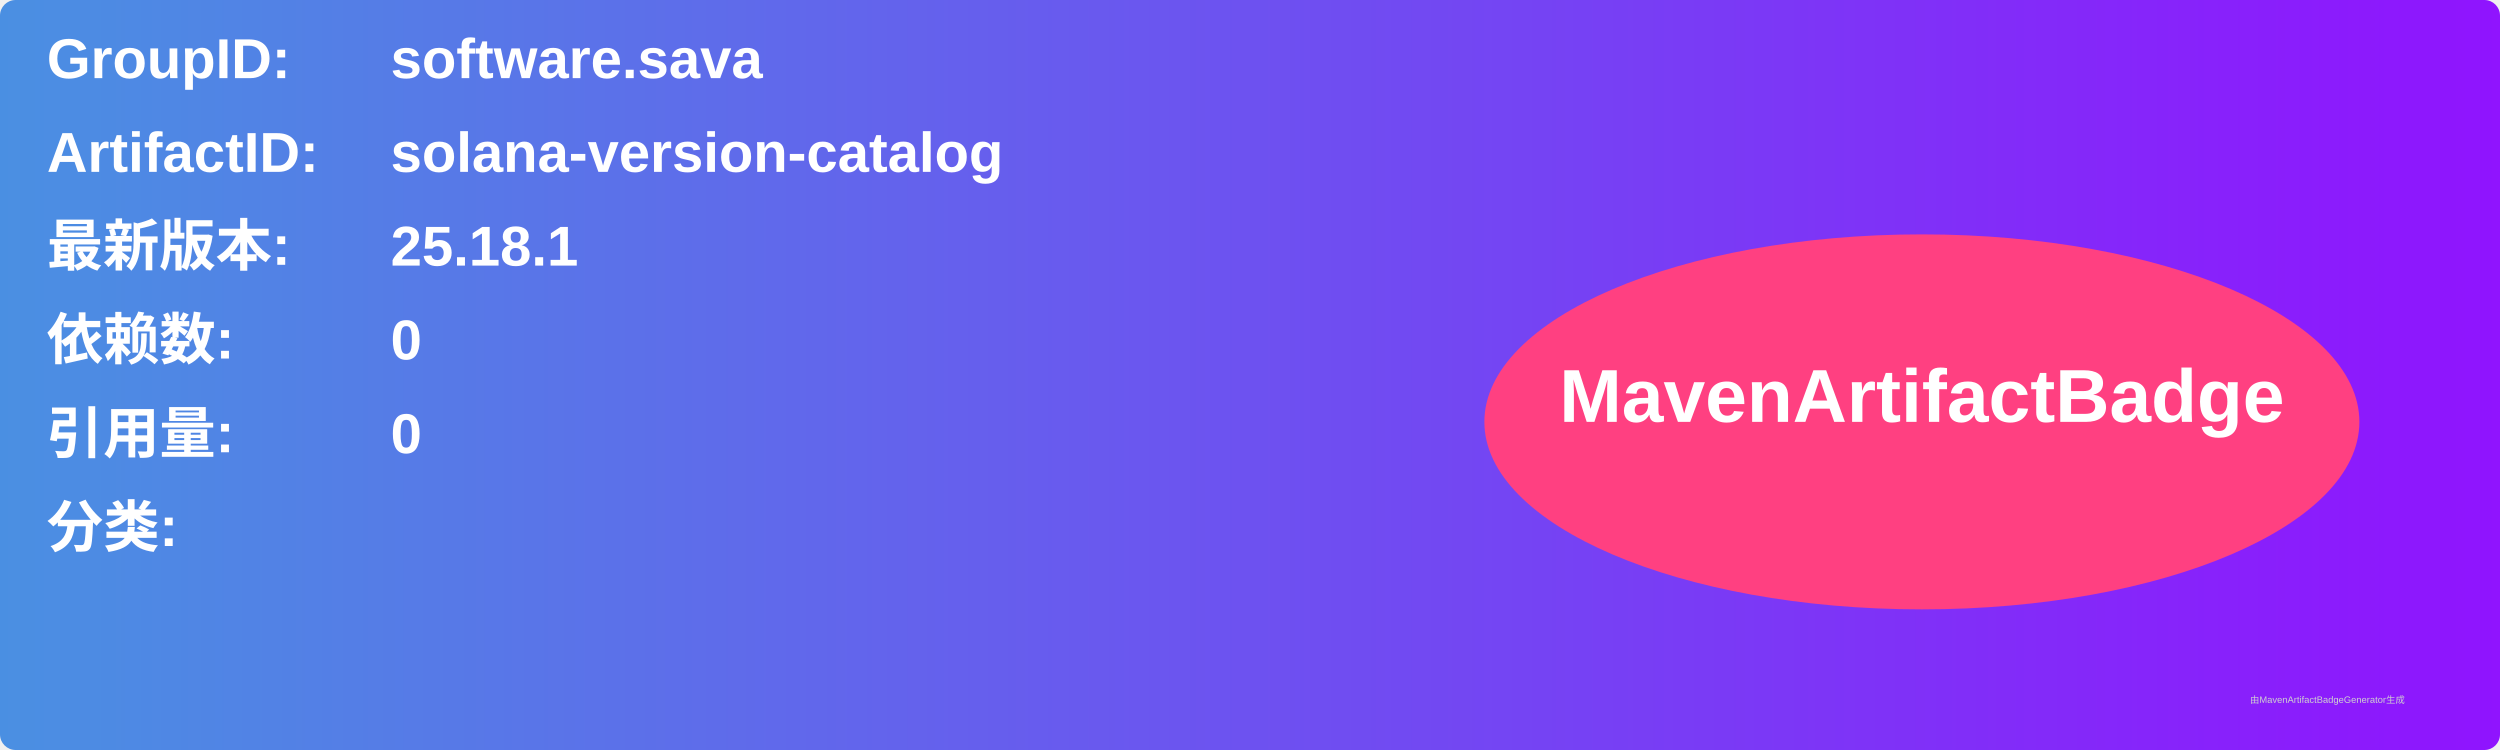
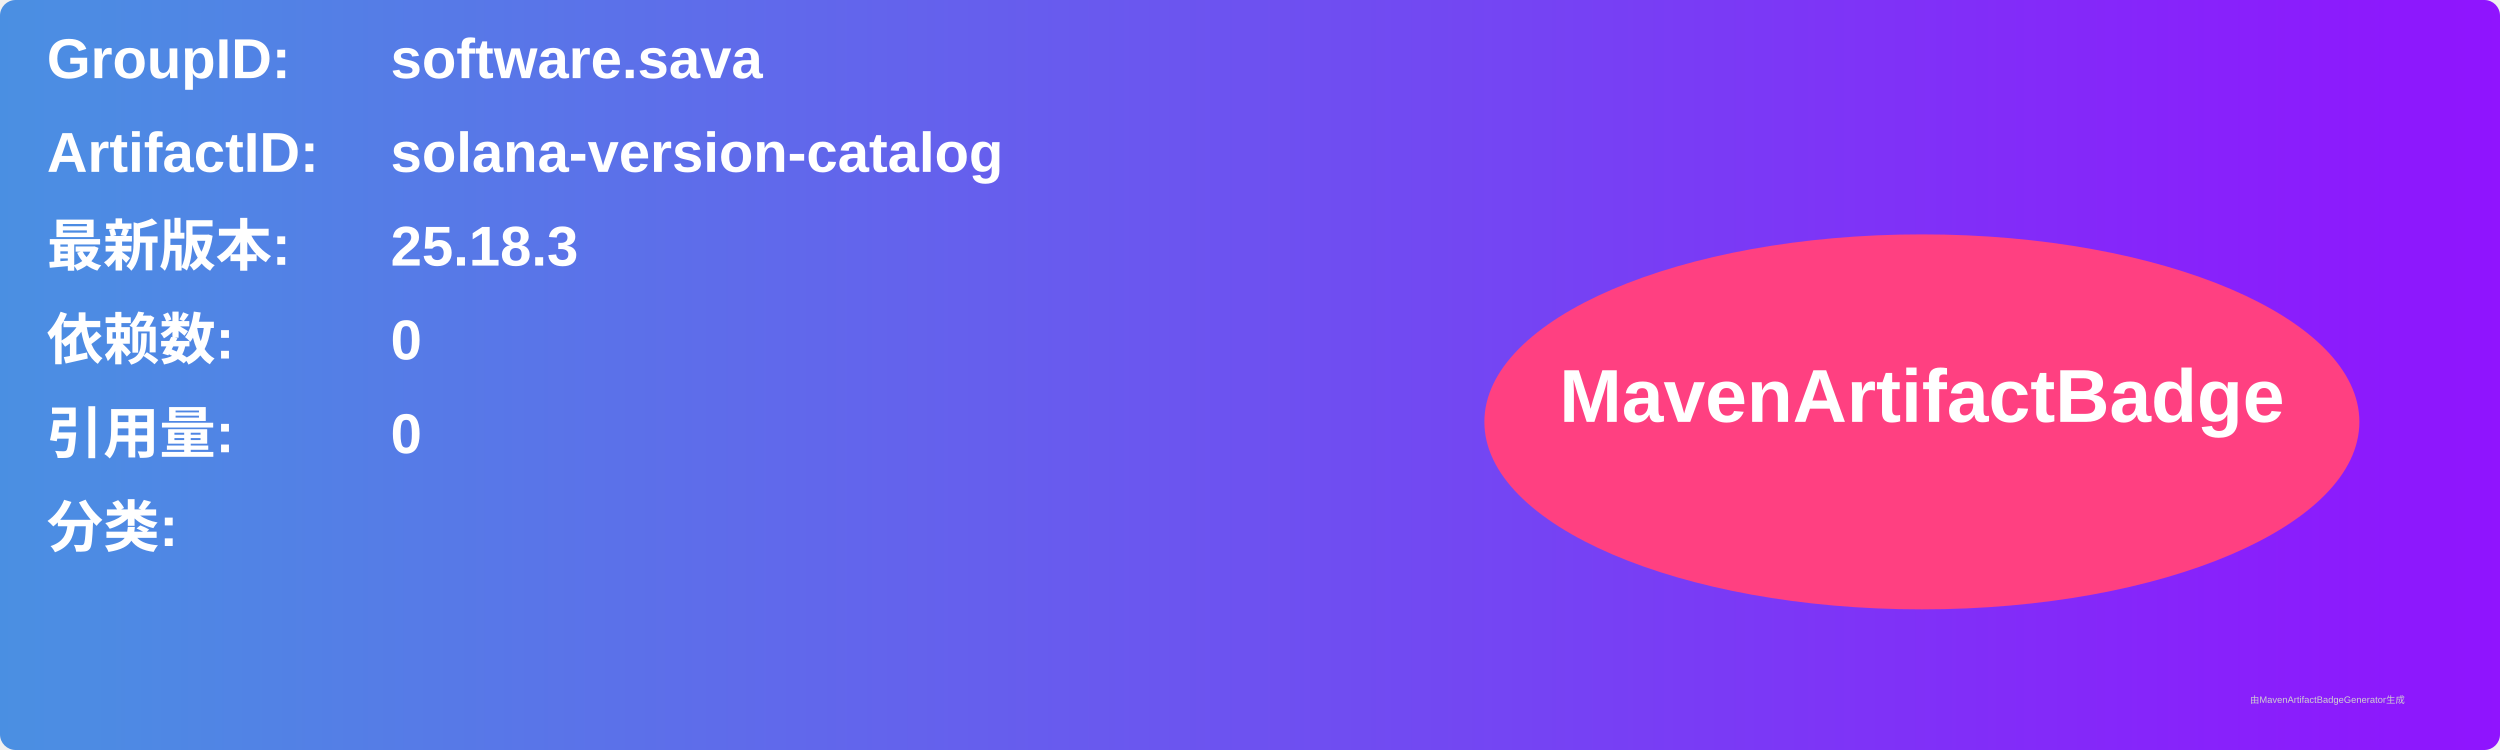
<svg xmlns="http://www.w3.org/2000/svg" width="800" height="240" viewBox="0 0 800 240">
  <linearGradient id="grad" x1="0%" y1="0%" x2="100%" y2="0%">
    <stop offset="0%" stop-color="#4a90e2" />
    <stop offset="100%" stop-color="#9013fe" />
  </linearGradient>
  <rect width="100%" height="100%" rx="5" ry="5" fill="url(#grad)" />
  <g transform="translate(15, 15)">
    <text x="0" y="10" font-family="Arial" font-size="18" fill="white" font-weight="bold" width="260">GroupID:</text>
    <text x="110" y="10" font-family="Arial" font-size="18" fill="white" font-weight="bold" width="460">software.sava</text>
    <text x="0" y="40" font-family="Arial" font-size="18" fill="white" font-weight="bold" width="260">ArtifactID:</text>
    <text x="110" y="40" font-family="Arial" font-size="18" fill="white" font-weight="bold" width="460">solana-version-catalog</text>
    <text x="0" y="70" font-family="Arial" font-size="18" fill="white" font-weight="bold">最新版本:</text>
    <text x="110" y="70" font-family="Arial" font-size="18" fill="white" font-weight="bold">
-       <tspan font-weight="bold">25.18.1</tspan>
+       <tspan font-weight="bold">25.18.3</tspan>
    </text>
    <text x="0" y="100" font-family="Arial" font-size="18" fill="white" font-weight="bold">依赖数: </text>
    <text x="110" y="100" font-family="Arial" font-size="18" fill="white">
      <tspan font-weight="bold">0</tspan>
    </text>
    <text x="0" y="130" font-family="Arial" font-size="18" fill="white" font-weight="bold">引用量: </text>
    <text x="110" y="130" font-family="Arial" font-size="18" fill="white">
      <tspan font-weight="bold">0</tspan>
    </text>
    <text x="0" y="160" font-family="Arial" font-size="18" fill="white" font-weight="bold">分类:</text>
    <text x="10" y="190" font-family="Arial" font-size="10" fill="white">
      <tspan font-weight="bold" />
    </text>
    <ellipse cx="600" cy="120" rx="140" ry="60" fill="#ff4081" />
    <text x="600" y="120" text-anchor="middle" font-family="Arial" font-size="24" fill="white" font-weight="bold">MavenArtifactBadge</text>
  </g>
  <text x="720" y="225" font-family="Arial" font-size="3" fill="#d0d0d0">由MavenArtifactBadgeGenerator生成</text>
</svg>
